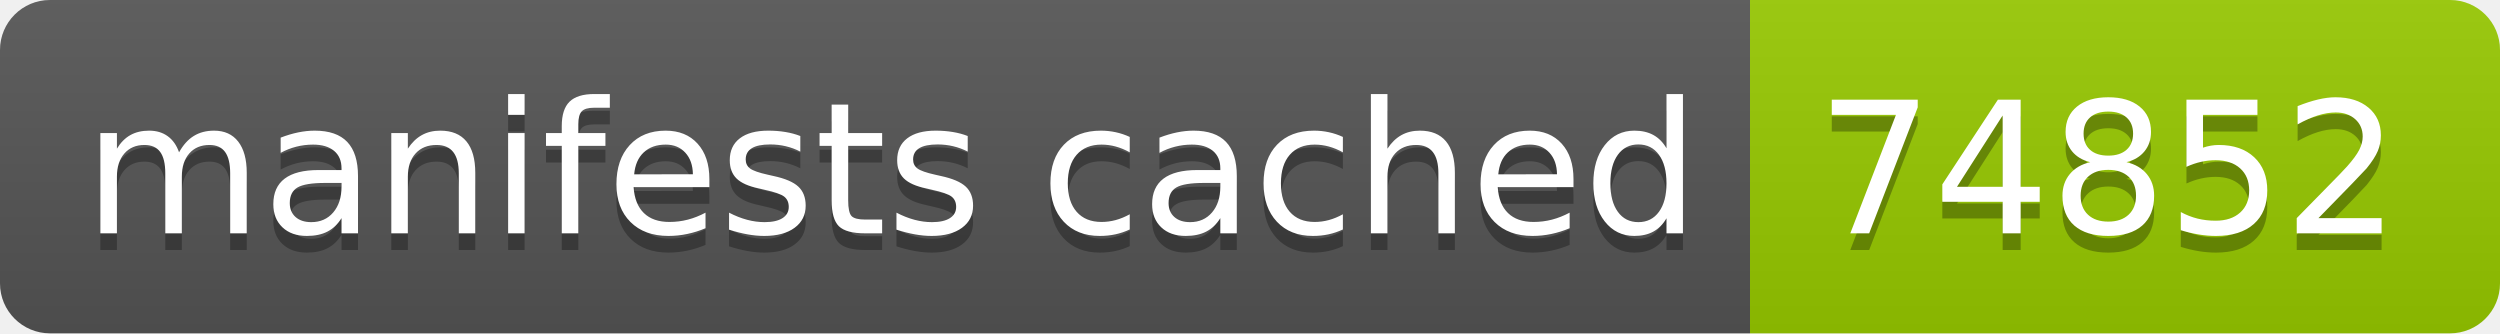
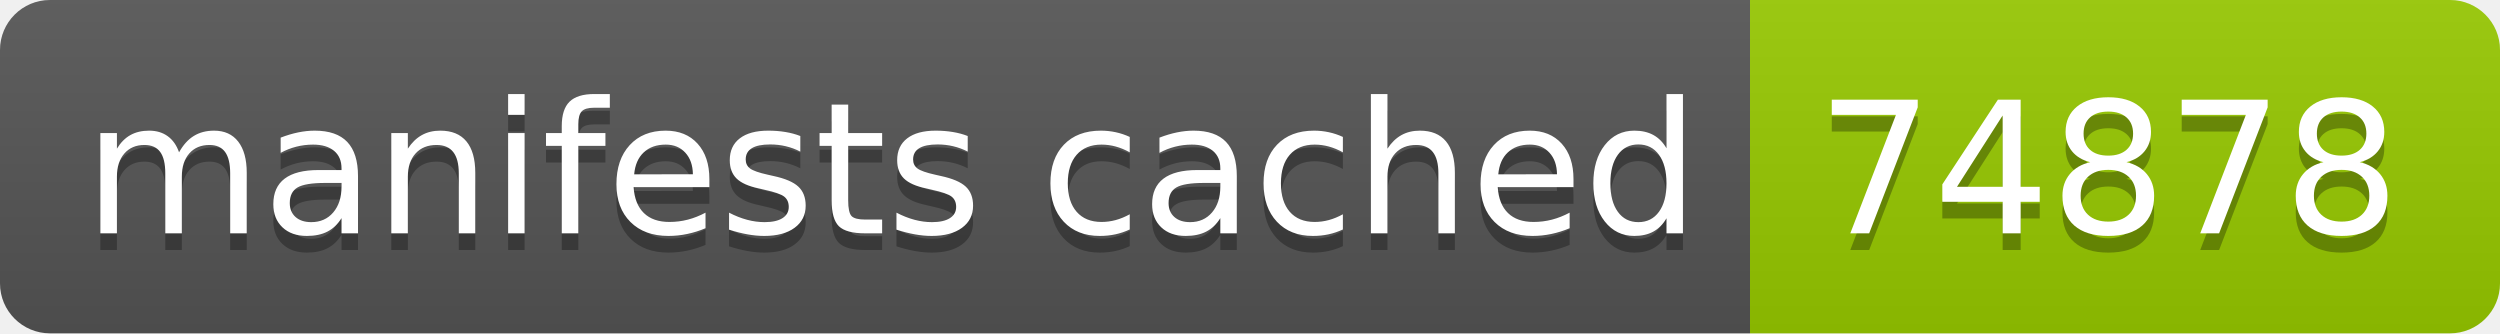
- <svg xmlns="http://www.w3.org/2000/svg" width="150" height="20" role="img" aria-label="manifests cached: 74852">
+ <svg xmlns="http://www.w3.org/2000/svg" width="150" height="20" role="img" aria-label="manifests cached: 74878">
  <linearGradient id="s" x2="0" y2="100%">
    <stop offset="0" stop-color="#bbb" stop-opacity=".1" />
    <stop offset="1" stop-opacity=".1" />
  </linearGradient>
  <clipPath id="r">
    <rect width="150" height="20" rx="3" fill="#fff" />
  </clipPath>
  <g clip-path="url(#r)">
    <rect width="105" height="20" fill="#555" />
    <rect x="105" width="45" height="20" fill="#97ca00" />
    <rect width="150" height="20" fill="url(#s)" />
  </g>
  <g fill="#fff" text-anchor="middle" font-family="Verdana,Geneva,DejaVu Sans,sans-serif" text-rendering="geometricPrecision" font-size="110">
    <text aria-hidden="true" x="535" y="150" fill="#010101" fill-opacity=".3" transform="scale(.1)" textLength="950">manifests cached</text>
    <text x="535" y="140" transform="scale(.1)" fill="#fff" textLength="950">manifests cached</text>
-     <text aria-hidden="true" x="1265" y="150" fill="#010101" fill-opacity=".3" transform="scale(.1)" textLength="350">74852</text>
-     <text x="1265" y="140" transform="scale(.1)" fill="#fff" textLength="350">74852</text>
+     <text aria-hidden="true" x="1265" y="150" fill="#010101" fill-opacity=".3" transform="scale(.1)" textLength="350">74878</text>
+     <text x="1265" y="140" transform="scale(.1)" fill="#fff" textLength="350">74878</text>
  </g>
</svg>
